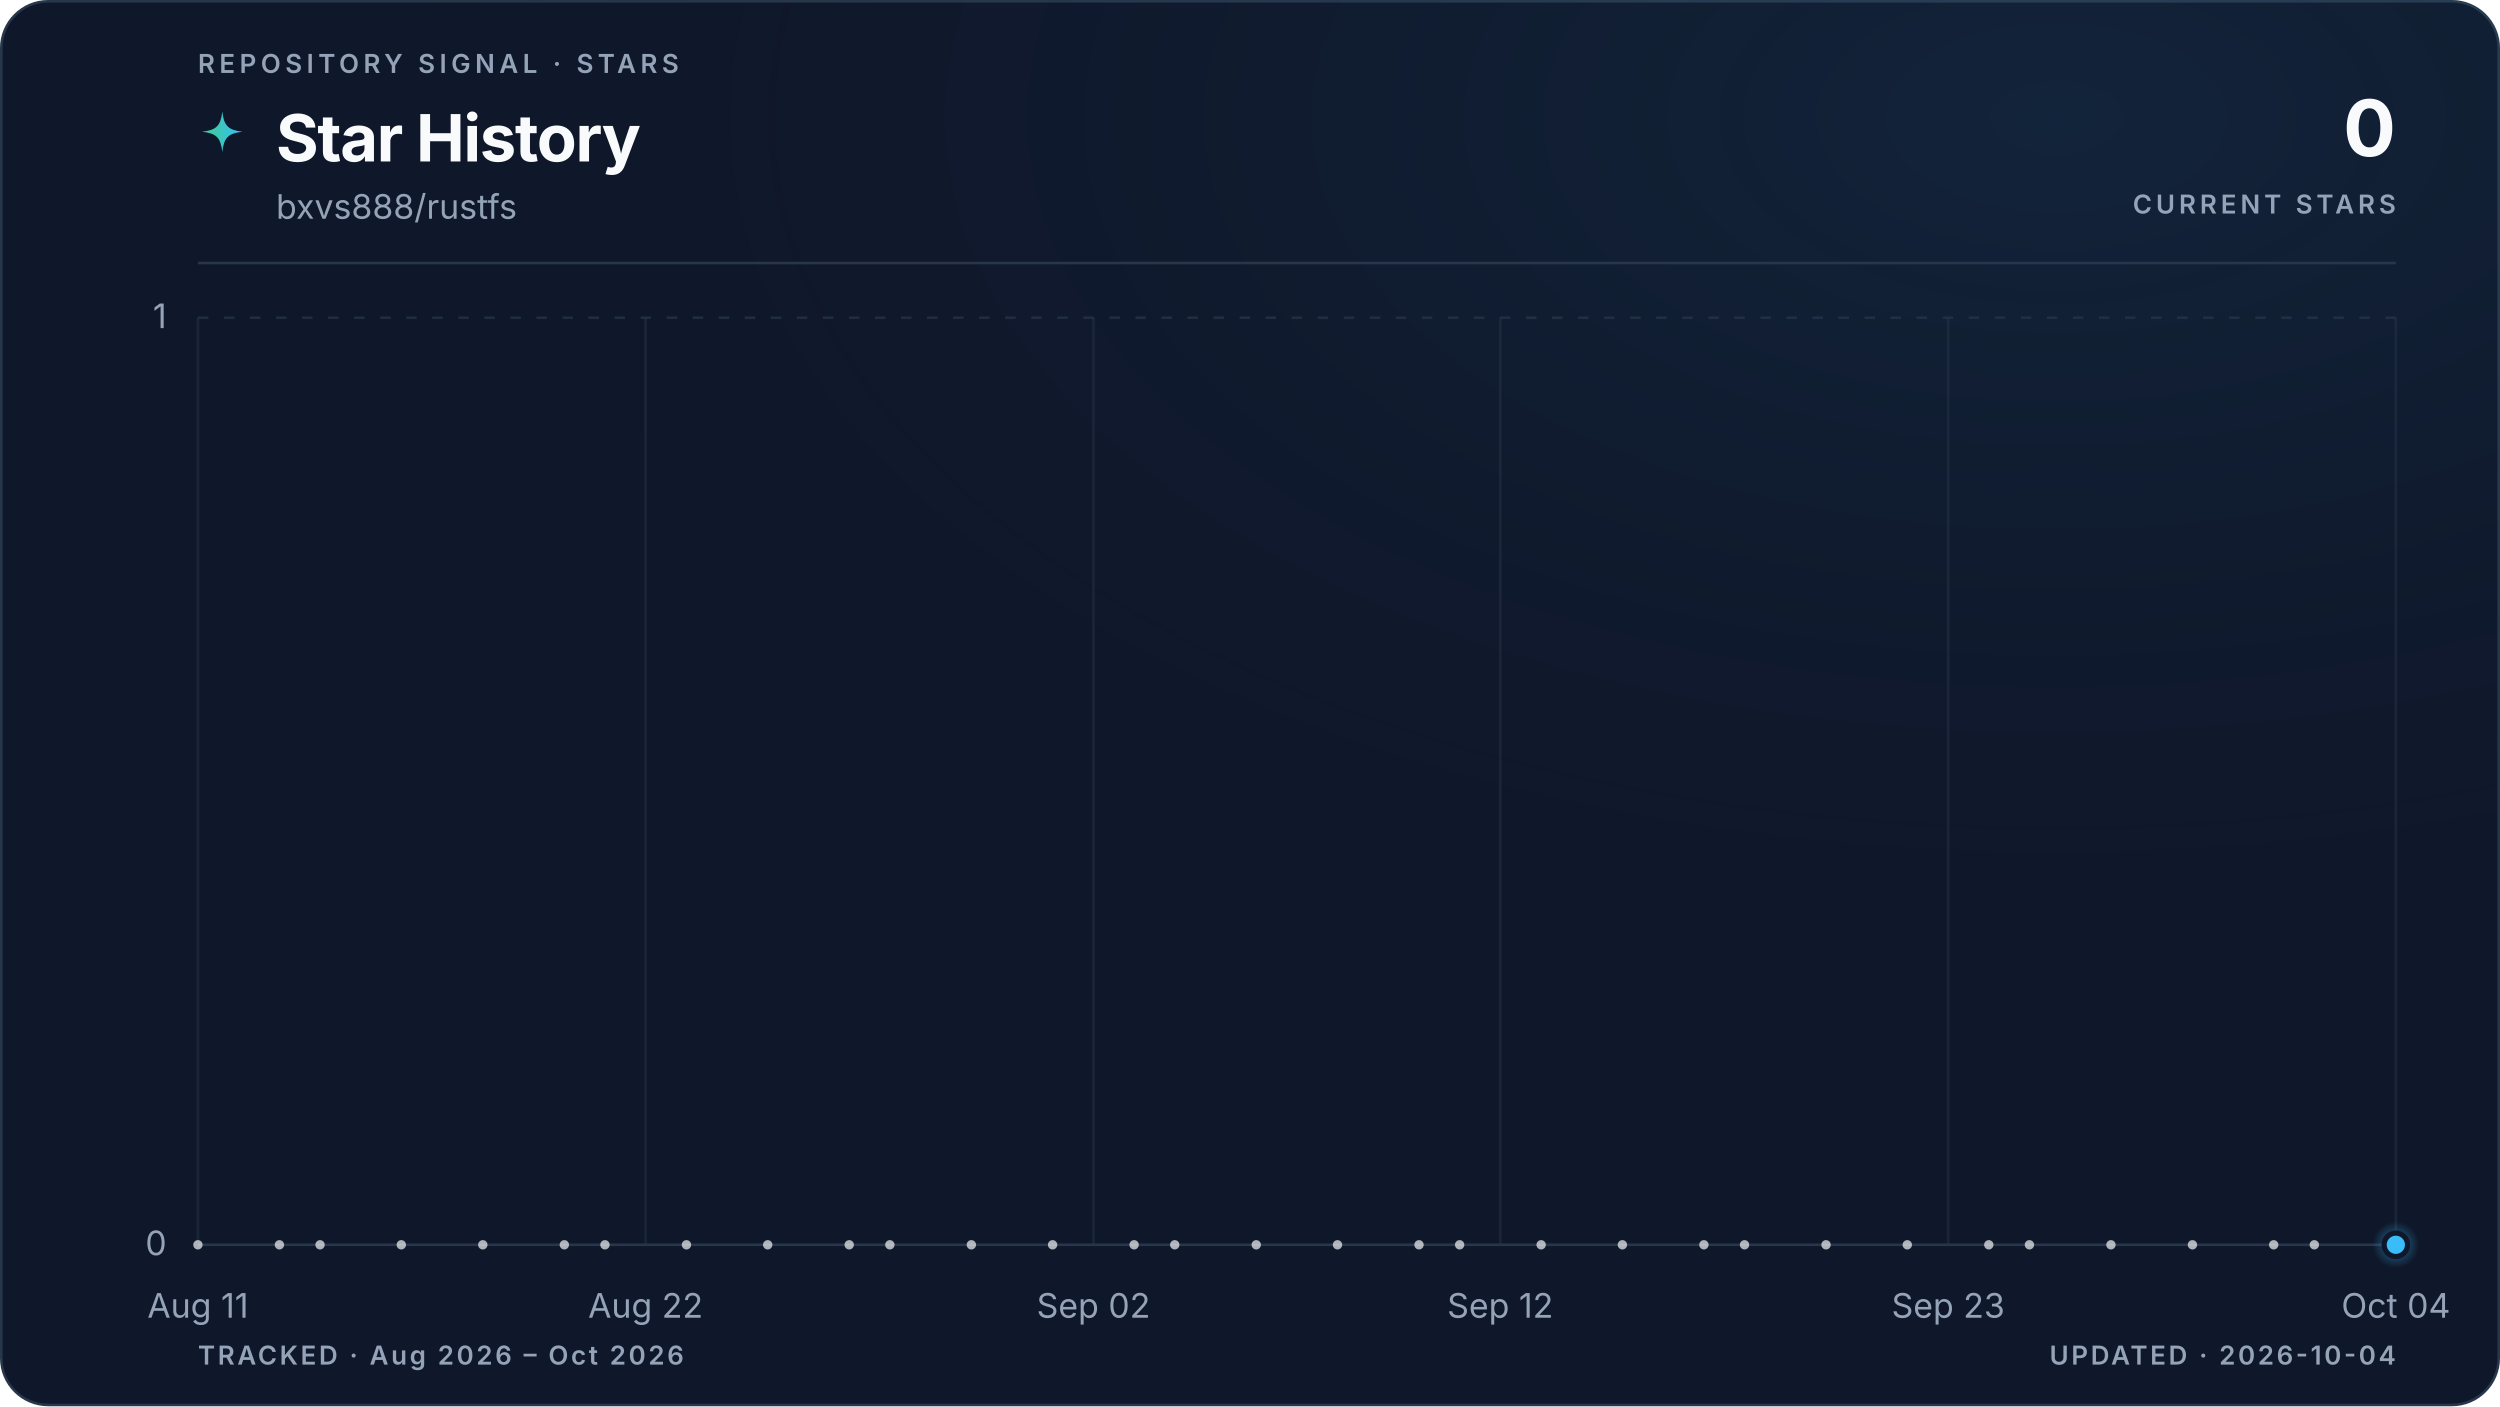
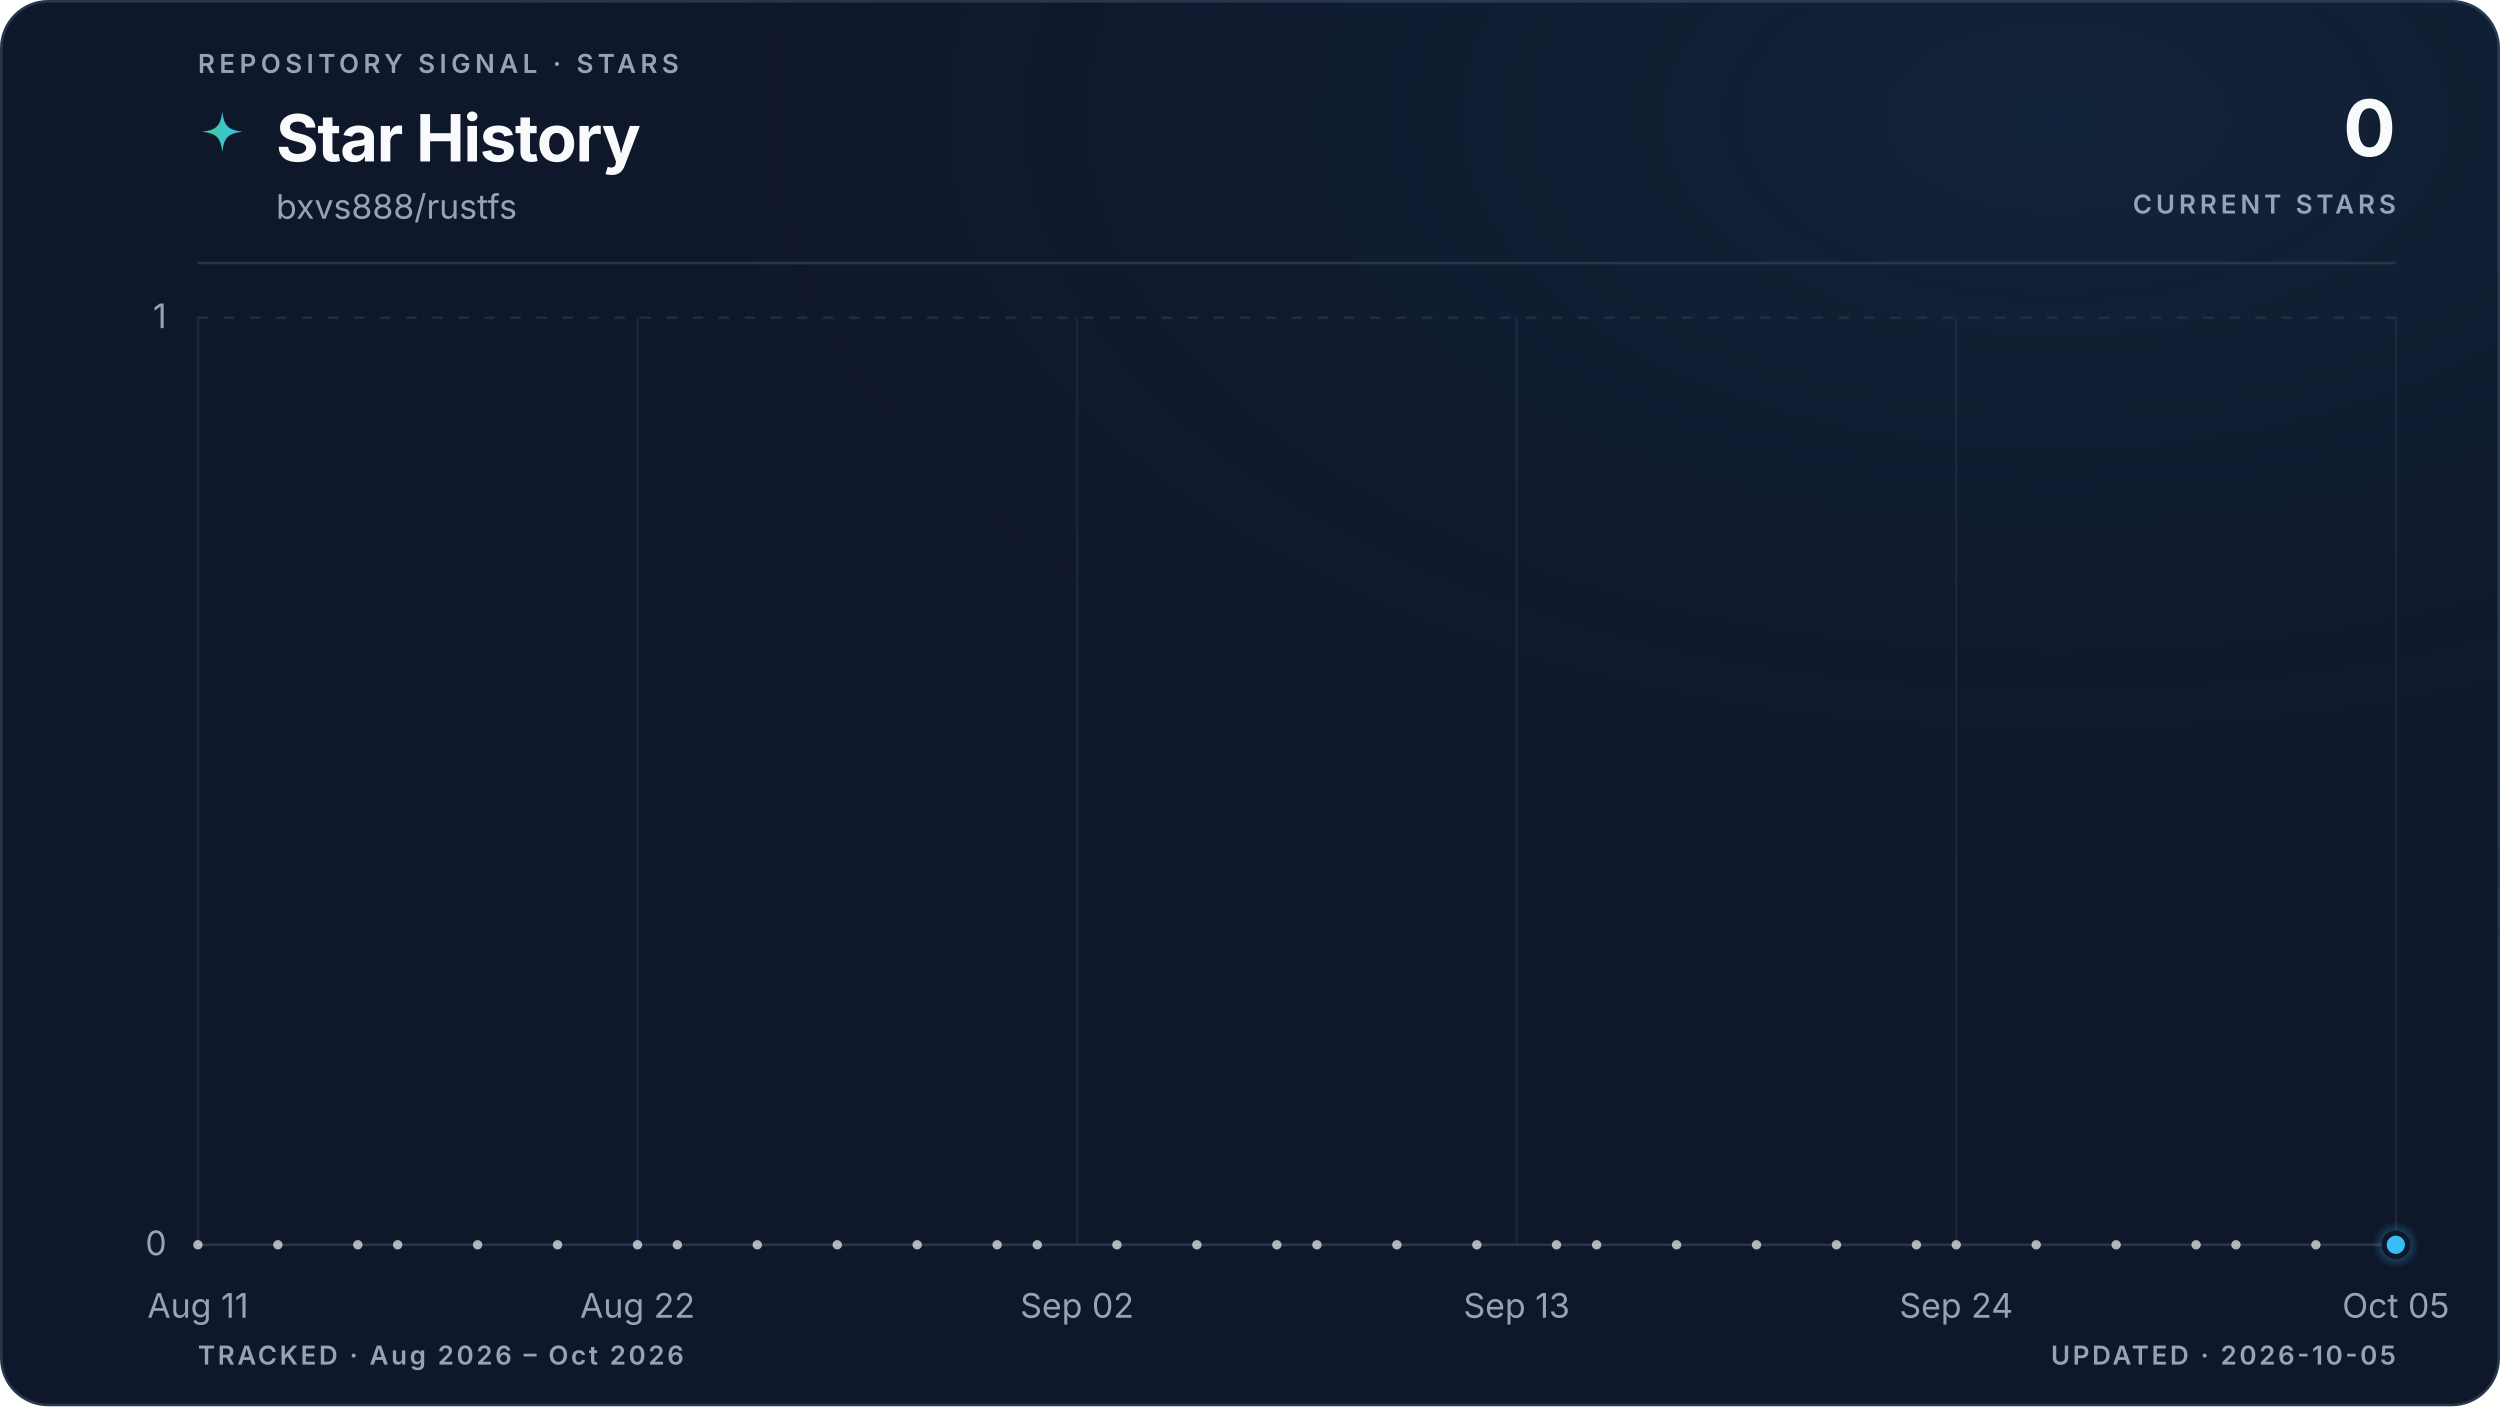
<svg xmlns="http://www.w3.org/2000/svg" viewBox="0 0 960 540" role="img" aria-labelledby="title description" data-style="gradient" data-variant="glow" data-layout="editorial" data-animated="true">
  <defs>
    <linearGradient id="trend" x1="0" y1="0" x2="1" y2="0">
      <stop offset="0%" stop-color="#3ecf8e" />
      <stop offset="100%" stop-color="#38bdf8" />
    </linearGradient>
    <linearGradient id="area" x1="0" y1="0" x2="0" y2="1">
      <stop offset="0%" stop-color="#3ecf8e" stop-opacity="0.22" />
      <stop offset="55%" stop-color="#38bdf8" stop-opacity="0.06" />
      <stop offset="100%" stop-color="#38bdf8" stop-opacity="0" />
    </linearGradient>
    <radialGradient id="marker-halo" cx="50%" cy="50%" r="50%">
      <stop offset="0%" stop-color="#38bdf8" stop-opacity="0.55" />
      <stop offset="100%" stop-color="#38bdf8" stop-opacity="0" />
    </radialGradient>
    <radialGradient id="surface-glow" cx="82%" cy="8%" r="70%">
      <stop offset="0%" stop-color="#38bdf8" stop-opacity="0.08" />
      <stop offset="100%" stop-color="#0f172a" stop-opacity="0" />
    </radialGradient>
    <filter id="trend-glow" x="-20%" y="-20%" width="140%" height="140%">
      <feGaussianBlur stdDeviation="5" />
    </filter>
  </defs>
  <style>
.trend-enter{transform-box:fill-box;transform-origin:center;animation:trend-enter 520ms cubic-bezier(0.16,1,0.3,1)}
.marker-enter{transform-box:fill-box;transform-origin:center;animation:marker-enter 320ms cubic-bezier(0.16,1,0.3,1) 200ms both}
.marker-pulse{transform-box:fill-box;transform-origin:center;animation:marker-pulse 2.6s ease-out infinite}
@keyframes trend-enter{from{opacity:.35;transform:translateY(10px)}to{opacity:1;transform:translateY(0)}}
@keyframes marker-enter{from{opacity:0;transform:scale(.4)}to{opacity:1;transform:scale(1)}}
@keyframes marker-pulse{0%{opacity:.5;transform:scale(.7)}70%,100%{opacity:0;transform:scale(2.1)}}
@media (prefers-reduced-motion:reduce){.trend-enter,.marker-enter,.marker-pulse{animation:none!important}}
@media (prefers-reduced-motion:reduce){.marker-pulse{opacity:0}}
</style>
  <rect x="0.5" y="0.5" width="959" height="539" fill="#0f172a" stroke="#27364a" stroke-width="1" rx="18" />
  <rect width="960" height="540" fill="url(#surface-glow)" rx="18" />
  <text x="76" y="28" fill="#94a3b8" font-family="ui-sans-serif, system-ui, -apple-system, BlinkMacSystemFont, 'Segoe UI', sans-serif" font-size="10" font-weight="600" letter-spacing="1.7">REPOSITORY SIGNAL · STARS</text>
  <path d="M12 1c.8 7.1 2.9 9.2 10 10-7.1.8-9.2 2.9-10 10-.8-7.1-2.9-9.2-10-10 7.1-.8 9.2-2.9 10-10Z" transform="translate(76 42) scale(.78)" fill="url(#trend)" aria-hidden="true" />
  <text x="106" y="62" fill="#f8fafc" font-family="ui-sans-serif, system-ui, -apple-system, BlinkMacSystemFont, 'Segoe UI', sans-serif" font-size="25" font-weight="700" letter-spacing="-0.5">Star History</text>
  <text x="106" y="84" fill="#94a3b8" font-family="ui-sans-serif, system-ui, -apple-system, BlinkMacSystemFont, 'Segoe UI', sans-serif" font-size="13">bxvs888/rustfs</text>
  <text x="920" y="60" fill="#f8fafc" font-family="ui-sans-serif, system-ui, -apple-system, BlinkMacSystemFont, 'Segoe UI', sans-serif" font-size="30" font-weight="700" letter-spacing="-0.6" text-anchor="end">0</text>
  <text x="920" y="82" fill="#94a3b8" font-family="ui-sans-serif, system-ui, -apple-system, BlinkMacSystemFont, 'Segoe UI', sans-serif" font-size="10" font-weight="600" letter-spacing="1.5" text-anchor="end">CURRENT STARS</text>
  <line x1="76" y1="101" x2="920" y2="101" stroke="#27364a" stroke-width="1" />
  <line x1="76" y1="478.0" x2="920" y2="478.0" stroke="#27364a" stroke-width="1" stroke-dasharray="0" opacity="1" />
  <text x="64" y="482.0" fill="#94a3b8" font-family="ui-sans-serif, system-ui, -apple-system, BlinkMacSystemFont, 'Segoe UI', sans-serif" font-size="13" text-anchor="end">0</text>
  <line x1="76" y1="122.0" x2="920" y2="122.0" stroke="#27364a" stroke-width="1" stroke-dasharray="4 6" opacity="0.7" />
  <text x="64" y="126.0" fill="#94a3b8" font-family="ui-sans-serif, system-ui, -apple-system, BlinkMacSystemFont, 'Segoe UI', sans-serif" font-size="13" text-anchor="end">1</text>
  <line x1="76.0" y1="122" x2="76.0" y2="478" stroke="#27364a" stroke-width="1" opacity="0.45" />
  <text x="76.0" y="506" fill="#94a3b8" font-family="ui-sans-serif, system-ui, -apple-system, BlinkMacSystemFont, 'Segoe UI', sans-serif" font-size="13" text-anchor="middle">Aug 11</text>
-   <line x1="247.9" y1="122" x2="247.9" y2="478" stroke="#27364a" stroke-width="1" opacity="0.45" />
-   <text x="247.9" y="506" fill="#94a3b8" font-family="ui-sans-serif, system-ui, -apple-system, BlinkMacSystemFont, 'Segoe UI', sans-serif" font-size="13" text-anchor="middle">Aug 22</text>
-   <line x1="419.9" y1="122" x2="419.9" y2="478" stroke="#27364a" stroke-width="1" opacity="0.45" />
-   <text x="419.9" y="506" fill="#94a3b8" font-family="ui-sans-serif, system-ui, -apple-system, BlinkMacSystemFont, 'Segoe UI', sans-serif" font-size="13" text-anchor="middle">Sep 02</text>
-   <line x1="576.1" y1="122" x2="576.1" y2="478" stroke="#27364a" stroke-width="1" opacity="0.45" />
-   <text x="576.1" y="506" fill="#94a3b8" font-family="ui-sans-serif, system-ui, -apple-system, BlinkMacSystemFont, 'Segoe UI', sans-serif" font-size="13" text-anchor="middle">Sep 12</text>
-   <line x1="748.1" y1="122" x2="748.1" y2="478" stroke="#27364a" stroke-width="1" opacity="0.45" />
-   <text x="748.1" y="506" fill="#94a3b8" font-family="ui-sans-serif, system-ui, -apple-system, BlinkMacSystemFont, 'Segoe UI', sans-serif" font-size="13" text-anchor="middle">Sep 23</text>
+   <line x1="244.8" y1="122" x2="244.8" y2="478" stroke="#27364a" stroke-width="1" opacity="0.45" />
+   <text x="244.8" y="506" fill="#94a3b8" font-family="ui-sans-serif, system-ui, -apple-system, BlinkMacSystemFont, 'Segoe UI', sans-serif" font-size="13" text-anchor="middle">Aug 22</text>
+   <line x1="413.6" y1="122" x2="413.6" y2="478" stroke="#27364a" stroke-width="1" opacity="0.45" />
+   <text x="413.6" y="506" fill="#94a3b8" font-family="ui-sans-serif, system-ui, -apple-system, BlinkMacSystemFont, 'Segoe UI', sans-serif" font-size="13" text-anchor="middle">Sep 02</text>
+   <line x1="582.4" y1="122" x2="582.4" y2="478" stroke="#27364a" stroke-width="1" opacity="0.45" />
+   <text x="582.4" y="506" fill="#94a3b8" font-family="ui-sans-serif, system-ui, -apple-system, BlinkMacSystemFont, 'Segoe UI', sans-serif" font-size="13" text-anchor="middle">Sep 13</text>
+   <line x1="751.2" y1="122" x2="751.2" y2="478" stroke="#27364a" stroke-width="1" opacity="0.45" />
+   <text x="751.2" y="506" fill="#94a3b8" font-family="ui-sans-serif, system-ui, -apple-system, BlinkMacSystemFont, 'Segoe UI', sans-serif" font-size="13" text-anchor="middle">Sep 24</text>
  <line x1="920.0" y1="122" x2="920.0" y2="478" stroke="#27364a" stroke-width="1" opacity="0.45" />
-   <text x="920.0" y="506" fill="#94a3b8" font-family="ui-sans-serif, system-ui, -apple-system, BlinkMacSystemFont, 'Segoe UI', sans-serif" font-size="13" text-anchor="middle">Oct 04</text>
+   <text x="920.0" y="506" fill="#94a3b8" font-family="ui-sans-serif, system-ui, -apple-system, BlinkMacSystemFont, 'Segoe UI', sans-serif" font-size="13" text-anchor="middle">Oct 05</text>
  <g class="trend-enter">
-     <path d="M 76.0 478.0 C 81.2 478.0, 86.4 478.0, 91.6 478.0 C 96.8 478.0, 102.0 478.0, 107.3 478.0 C 112.5 478.0, 117.7 478.0, 122.9 478.0 C 128.1 478.0, 133.3 478.0, 138.5 478.0 C 143.7 478.0, 148.9 478.0, 154.1 478.0 C 159.4 478.0, 164.6 478.0, 169.8 478.0 C 175.0 478.0, 180.2 478.0, 185.4 478.0 C 190.6 478.0, 195.8 478.0, 201.0 478.0 C 206.2 478.0, 211.5 478.0, 216.7 478.0 C 221.9 478.0, 227.1 478.0, 232.3 478.0 C 237.5 478.0, 242.7 478.0, 247.9 478.0 C 253.1 478.0, 258.3 478.0, 263.6 478.0 C 268.8 478.0, 274.0 478.0, 279.2 478.0 C 284.4 478.0, 289.6 478.0, 294.8 478.0 C 300.0 478.0, 305.2 478.0, 310.4 478.0 C 315.7 478.0, 320.9 478.0, 326.1 478.0 C 331.3 478.0, 336.5 478.0, 341.7 478.0 C 346.9 478.0, 352.1 478.0, 357.3 478.0 C 362.5 478.0, 367.8 478.0, 373.0 478.0 C 378.2 478.0, 383.4 478.0, 388.6 478.0 C 393.8 478.0, 399.0 478.0, 404.2 478.0 C 409.4 478.0, 414.6 478.0, 419.9 478.0 C 425.1 478.0, 430.3 478.0, 435.5 478.0 C 440.7 478.0, 445.9 478.0, 451.1 478.0 C 456.3 478.0, 461.5 478.0, 466.7 478.0 C 472.0 478.0, 477.2 478.0, 482.4 478.0 C 487.6 478.0, 492.8 478.0, 498.0 478.0 C 503.2 478.0, 508.4 478.0, 513.6 478.0 C 518.8 478.0, 524.0 478.0, 529.3 478.0 C 534.5 478.0, 539.7 478.0, 544.9 478.0 C 550.1 478.0, 555.3 478.0, 560.5 478.0 C 565.7 478.0, 570.9 478.0, 576.1 478.0 C 581.4 478.0, 586.6 478.0, 591.8 478.0 C 597.0 478.0, 602.2 478.0, 607.4 478.0 C 612.6 478.0, 617.8 478.0, 623.0 478.0 C 628.2 478.0, 633.5 478.0, 638.7 478.0 C 643.9 478.0, 649.1 478.0, 654.3 478.0 C 659.5 478.0, 664.7 478.0, 669.9 478.0 C 675.1 478.0, 680.3 478.0, 685.6 478.0 C 690.8 478.0, 696.0 478.0, 701.2 478.0 C 706.4 478.0, 711.6 478.0, 716.8 478.0 C 722.0 478.0, 727.2 478.0, 732.4 478.0 C 737.7 478.0, 742.9 478.0, 748.1 478.0 C 753.3 478.0, 758.5 478.0, 763.7 478.0 C 768.9 478.0, 774.1 478.0, 779.3 478.0 C 784.5 478.0, 789.8 478.0, 795.0 478.0 C 800.2 478.0, 805.4 478.0, 810.6 478.0 C 815.8 478.0, 821.0 478.0, 826.2 478.0 C 831.4 478.0, 836.6 478.0, 841.9 478.0 C 847.1 478.0, 852.3 478.0, 857.5 478.0 C 862.7 478.0, 867.9 478.0, 873.1 478.0 C 878.3 478.0, 883.5 478.0, 888.7 478.0 C 894.0 478.0, 899.2 478.0, 904.4 478.0 C 909.6 478.0, 914.8 478.0, 920.0 478.0 L 920.0 478.0 L 76.0 478.0 Z" fill="url(#area)" />
-     <path d="M 76.0 478.0 C 81.2 478.0, 86.4 478.0, 91.6 478.0 C 96.8 478.0, 102.0 478.0, 107.3 478.0 C 112.5 478.0, 117.7 478.0, 122.9 478.0 C 128.1 478.0, 133.3 478.0, 138.5 478.0 C 143.7 478.0, 148.9 478.0, 154.1 478.0 C 159.4 478.0, 164.6 478.0, 169.8 478.0 C 175.0 478.0, 180.2 478.0, 185.4 478.0 C 190.6 478.0, 195.8 478.0, 201.0 478.0 C 206.2 478.0, 211.5 478.0, 216.7 478.0 C 221.9 478.0, 227.1 478.0, 232.3 478.0 C 237.5 478.0, 242.7 478.0, 247.9 478.0 C 253.1 478.0, 258.3 478.0, 263.6 478.0 C 268.8 478.0, 274.0 478.0, 279.2 478.0 C 284.4 478.0, 289.6 478.0, 294.8 478.0 C 300.0 478.0, 305.2 478.0, 310.4 478.0 C 315.7 478.0, 320.9 478.0, 326.1 478.0 C 331.3 478.0, 336.5 478.0, 341.7 478.0 C 346.9 478.0, 352.1 478.0, 357.3 478.0 C 362.5 478.0, 367.8 478.0, 373.0 478.0 C 378.2 478.0, 383.4 478.0, 388.6 478.0 C 393.8 478.0, 399.0 478.0, 404.2 478.0 C 409.4 478.0, 414.6 478.0, 419.9 478.0 C 425.1 478.0, 430.3 478.0, 435.5 478.0 C 440.7 478.0, 445.9 478.0, 451.1 478.0 C 456.3 478.0, 461.5 478.0, 466.7 478.0 C 472.0 478.0, 477.2 478.0, 482.4 478.0 C 487.6 478.0, 492.8 478.0, 498.0 478.0 C 503.2 478.0, 508.4 478.0, 513.6 478.0 C 518.8 478.0, 524.0 478.0, 529.3 478.0 C 534.5 478.0, 539.7 478.0, 544.9 478.0 C 550.1 478.0, 555.3 478.0, 560.5 478.0 C 565.7 478.0, 570.9 478.0, 576.1 478.0 C 581.4 478.0, 586.6 478.0, 591.8 478.0 C 597.0 478.0, 602.2 478.0, 607.4 478.0 C 612.6 478.0, 617.8 478.0, 623.0 478.0 C 628.2 478.0, 633.5 478.0, 638.7 478.0 C 643.9 478.0, 649.1 478.0, 654.3 478.0 C 659.5 478.0, 664.7 478.0, 669.9 478.0 C 675.1 478.0, 680.3 478.0, 685.6 478.0 C 690.8 478.0, 696.0 478.0, 701.2 478.0 C 706.4 478.0, 711.6 478.0, 716.8 478.0 C 722.0 478.0, 727.2 478.0, 732.4 478.0 C 737.7 478.0, 742.9 478.0, 748.1 478.0 C 753.3 478.0, 758.5 478.0, 763.7 478.0 C 768.9 478.0, 774.1 478.0, 779.3 478.0 C 784.5 478.0, 789.8 478.0, 795.0 478.0 C 800.2 478.0, 805.4 478.0, 810.6 478.0 C 815.8 478.0, 821.0 478.0, 826.2 478.0 C 831.4 478.0, 836.6 478.0, 841.9 478.0 C 847.1 478.0, 852.3 478.0, 857.5 478.0 C 862.7 478.0, 867.9 478.0, 873.1 478.0 C 878.3 478.0, 883.5 478.0, 888.7 478.0 C 894.0 478.0, 899.2 478.0, 904.4 478.0 C 909.6 478.0, 914.8 478.0, 920.0 478.0" fill="none" stroke="url(#trend)" stroke-width="10" stroke-linecap="round" stroke-linejoin="round" opacity="0.10" filter="url(#trend-glow)" />
-     <path d="M 76.0 478.0 C 81.2 478.0, 86.4 478.0, 91.6 478.0 C 96.8 478.0, 102.0 478.0, 107.3 478.0 C 112.5 478.0, 117.7 478.0, 122.9 478.0 C 128.1 478.0, 133.3 478.0, 138.5 478.0 C 143.7 478.0, 148.9 478.0, 154.1 478.0 C 159.4 478.0, 164.6 478.0, 169.8 478.0 C 175.0 478.0, 180.2 478.0, 185.4 478.0 C 190.6 478.0, 195.8 478.0, 201.0 478.0 C 206.2 478.0, 211.5 478.0, 216.7 478.0 C 221.9 478.0, 227.1 478.0, 232.3 478.0 C 237.5 478.0, 242.7 478.0, 247.9 478.0 C 253.1 478.0, 258.3 478.0, 263.6 478.0 C 268.8 478.0, 274.0 478.0, 279.2 478.0 C 284.4 478.0, 289.6 478.0, 294.8 478.0 C 300.0 478.0, 305.2 478.0, 310.4 478.0 C 315.7 478.0, 320.9 478.0, 326.1 478.0 C 331.3 478.0, 336.5 478.0, 341.7 478.0 C 346.9 478.0, 352.1 478.0, 357.3 478.0 C 362.5 478.0, 367.8 478.0, 373.0 478.0 C 378.2 478.0, 383.4 478.0, 388.6 478.0 C 393.8 478.0, 399.0 478.0, 404.2 478.0 C 409.4 478.0, 414.6 478.0, 419.9 478.0 C 425.1 478.0, 430.3 478.0, 435.5 478.0 C 440.7 478.0, 445.9 478.0, 451.1 478.0 C 456.3 478.0, 461.5 478.0, 466.7 478.0 C 472.0 478.0, 477.2 478.0, 482.4 478.0 C 487.6 478.0, 492.8 478.0, 498.0 478.0 C 503.2 478.0, 508.4 478.0, 513.6 478.0 C 518.8 478.0, 524.0 478.0, 529.3 478.0 C 534.5 478.0, 539.7 478.0, 544.9 478.0 C 550.1 478.0, 555.3 478.0, 560.5 478.0 C 565.7 478.0, 570.9 478.0, 576.1 478.0 C 581.4 478.0, 586.6 478.0, 591.8 478.0 C 597.0 478.0, 602.2 478.0, 607.4 478.0 C 612.6 478.0, 617.8 478.0, 623.0 478.0 C 628.2 478.0, 633.5 478.0, 638.7 478.0 C 643.9 478.0, 649.1 478.0, 654.3 478.0 C 659.5 478.0, 664.7 478.0, 669.9 478.0 C 675.1 478.0, 680.3 478.0, 685.6 478.0 C 690.8 478.0, 696.0 478.0, 701.2 478.0 C 706.4 478.0, 711.6 478.0, 716.8 478.0 C 722.0 478.0, 727.2 478.0, 732.4 478.0 C 737.7 478.0, 742.9 478.0, 748.1 478.0 C 753.3 478.0, 758.5 478.0, 763.7 478.0 C 768.9 478.0, 774.1 478.0, 779.3 478.0 C 784.5 478.0, 789.8 478.0, 795.0 478.0 C 800.2 478.0, 805.4 478.0, 810.6 478.0 C 815.8 478.0, 821.0 478.0, 826.2 478.0 C 831.4 478.0, 836.6 478.0, 841.9 478.0 C 847.1 478.0, 852.3 478.0, 857.5 478.0 C 862.7 478.0, 867.9 478.0, 873.1 478.0 C 878.3 478.0, 883.5 478.0, 888.7 478.0 C 894.0 478.0, 899.2 478.0, 904.4 478.0 C 909.6 478.0, 914.8 478.0, 920.0 478.0" fill="none" stroke="url(#trend)" stroke-width="3" stroke-linecap="round" stroke-linejoin="round" />
+     <path d="M 76.0 478.0 C 81.1 478.0, 86.2 478.0, 91.3 478.0 C 96.5 478.0, 101.6 478.0, 106.7 478.0 C 111.8 478.0, 116.9 478.0, 122.0 478.0 C 127.2 478.0, 132.3 478.0, 137.4 478.0 C 142.5 478.0, 147.6 478.0, 152.7 478.0 C 157.8 478.0, 163.0 478.0, 168.1 478.0 C 173.2 478.0, 178.3 478.0, 183.4 478.0 C 188.5 478.0, 193.6 478.0, 198.8 478.0 C 203.9 478.0, 209.0 478.0, 214.1 478.0 C 219.2 478.0, 224.3 478.0, 229.5 478.0 C 234.6 478.0, 239.7 478.0, 244.8 478.0 C 249.9 478.0, 255.0 478.0, 260.1 478.0 C 265.3 478.0, 270.4 478.0, 275.5 478.0 C 280.6 478.0, 285.7 478.0, 290.8 478.0 C 296.0 478.0, 301.1 478.0, 306.2 478.0 C 311.3 478.0, 316.4 478.0, 321.5 478.0 C 326.6 478.0, 331.8 478.0, 336.9 478.0 C 342.0 478.0, 347.1 478.0, 352.2 478.0 C 357.3 478.0, 362.4 478.0, 367.6 478.0 C 372.7 478.0, 377.8 478.0, 382.9 478.0 C 388.0 478.0, 393.1 478.0, 398.3 478.0 C 403.4 478.0, 408.5 478.0, 413.6 478.0 C 418.7 478.0, 423.8 478.0, 428.9 478.0 C 434.1 478.0, 439.2 478.0, 444.3 478.0 C 449.4 478.0, 454.5 478.0, 459.6 478.0 C 464.8 478.0, 469.9 478.0, 475.0 478.0 C 480.1 478.0, 485.2 478.0, 490.3 478.0 C 495.4 478.0, 500.6 478.0, 505.7 478.0 C 510.8 478.0, 515.9 478.0, 521.0 478.0 C 526.1 478.0, 531.2 478.0, 536.4 478.0 C 541.5 478.0, 546.6 478.0, 551.7 478.0 C 556.8 478.0, 561.9 478.0, 567.1 478.0 C 572.2 478.0, 577.3 478.0, 582.4 478.0 C 587.5 478.0, 592.6 478.0, 597.7 478.0 C 602.9 478.0, 608.0 478.0, 613.1 478.0 C 618.2 478.0, 623.3 478.0, 628.4 478.0 C 633.6 478.0, 638.7 478.0, 643.8 478.0 C 648.9 478.0, 654.0 478.0, 659.1 478.0 C 664.2 478.0, 669.4 478.0, 674.5 478.0 C 679.6 478.0, 684.7 478.0, 689.8 478.0 C 694.9 478.0, 700.0 478.0, 705.2 478.0 C 710.3 478.0, 715.4 478.0, 720.5 478.0 C 725.6 478.0, 730.7 478.0, 735.9 478.0 C 741.0 478.0, 746.1 478.0, 751.2 478.0 C 756.3 478.0, 761.4 478.0, 766.5 478.0 C 771.7 478.0, 776.8 478.0, 781.9 478.0 C 787.0 478.0, 792.1 478.0, 797.2 478.0 C 802.4 478.0, 807.5 478.0, 812.6 478.0 C 817.7 478.0, 822.8 478.0, 827.9 478.0 C 833.0 478.0, 838.2 478.0, 843.3 478.0 C 848.4 478.0, 853.5 478.0, 858.6 478.0 C 863.7 478.0, 868.8 478.0, 874.0 478.0 C 879.1 478.0, 884.2 478.0, 889.3 478.0 C 894.4 478.0, 899.5 478.0, 904.7 478.0 C 909.8 478.0, 914.9 478.0, 920.0 478.0 L 920.0 478.0 L 76.0 478.0 Z" fill="url(#area)" />
+     <path d="M 76.0 478.0 C 81.1 478.0, 86.2 478.0, 91.3 478.0 C 96.5 478.0, 101.6 478.0, 106.7 478.0 C 111.8 478.0, 116.9 478.0, 122.0 478.0 C 127.2 478.0, 132.3 478.0, 137.4 478.0 C 142.5 478.0, 147.6 478.0, 152.7 478.0 C 157.8 478.0, 163.0 478.0, 168.1 478.0 C 173.2 478.0, 178.3 478.0, 183.4 478.0 C 188.5 478.0, 193.6 478.0, 198.8 478.0 C 203.9 478.0, 209.0 478.0, 214.1 478.0 C 219.2 478.0, 224.3 478.0, 229.5 478.0 C 234.6 478.0, 239.7 478.0, 244.8 478.0 C 249.9 478.0, 255.0 478.0, 260.1 478.0 C 265.3 478.0, 270.4 478.0, 275.5 478.0 C 280.6 478.0, 285.7 478.0, 290.8 478.0 C 296.0 478.0, 301.1 478.0, 306.2 478.0 C 311.3 478.0, 316.4 478.0, 321.5 478.0 C 326.6 478.0, 331.8 478.0, 336.9 478.0 C 342.0 478.0, 347.1 478.0, 352.2 478.0 C 357.3 478.0, 362.4 478.0, 367.6 478.0 C 372.7 478.0, 377.8 478.0, 382.9 478.0 C 388.0 478.0, 393.1 478.0, 398.3 478.0 C 403.4 478.0, 408.5 478.0, 413.6 478.0 C 418.7 478.0, 423.8 478.0, 428.9 478.0 C 434.1 478.0, 439.2 478.0, 444.3 478.0 C 449.4 478.0, 454.5 478.0, 459.6 478.0 C 464.8 478.0, 469.9 478.0, 475.0 478.0 C 480.1 478.0, 485.2 478.0, 490.3 478.0 C 495.4 478.0, 500.6 478.0, 505.7 478.0 C 510.8 478.0, 515.9 478.0, 521.0 478.0 C 526.1 478.0, 531.2 478.0, 536.4 478.0 C 541.5 478.0, 546.6 478.0, 551.7 478.0 C 556.8 478.0, 561.9 478.0, 567.1 478.0 C 572.2 478.0, 577.3 478.0, 582.4 478.0 C 587.5 478.0, 592.6 478.0, 597.7 478.0 C 602.9 478.0, 608.0 478.0, 613.1 478.0 C 618.2 478.0, 623.3 478.0, 628.4 478.0 C 633.6 478.0, 638.7 478.0, 643.8 478.0 C 648.9 478.0, 654.0 478.0, 659.1 478.0 C 664.2 478.0, 669.4 478.0, 674.5 478.0 C 679.6 478.0, 684.7 478.0, 689.8 478.0 C 694.9 478.0, 700.0 478.0, 705.2 478.0 C 710.3 478.0, 715.4 478.0, 720.5 478.0 C 725.6 478.0, 730.7 478.0, 735.9 478.0 C 741.0 478.0, 746.1 478.0, 751.2 478.0 C 756.3 478.0, 761.4 478.0, 766.5 478.0 C 771.7 478.0, 776.8 478.0, 781.9 478.0 C 787.0 478.0, 792.1 478.0, 797.2 478.0 C 802.4 478.0, 807.5 478.0, 812.6 478.0 C 817.7 478.0, 822.8 478.0, 827.9 478.0 C 833.0 478.0, 838.2 478.0, 843.3 478.0 C 848.4 478.0, 853.5 478.0, 858.6 478.0 C 863.7 478.0, 868.8 478.0, 874.0 478.0 C 879.1 478.0, 884.2 478.0, 889.3 478.0 C 894.4 478.0, 899.5 478.0, 904.7 478.0 C 909.8 478.0, 914.9 478.0, 920.0 478.0" fill="none" stroke="url(#trend)" stroke-width="10" stroke-linecap="round" stroke-linejoin="round" opacity="0.10" filter="url(#trend-glow)" />
+     <path d="M 76.0 478.0 C 81.1 478.0, 86.2 478.0, 91.3 478.0 C 96.5 478.0, 101.6 478.0, 106.7 478.0 C 111.8 478.0, 116.9 478.0, 122.0 478.0 C 127.2 478.0, 132.3 478.0, 137.4 478.0 C 142.5 478.0, 147.6 478.0, 152.7 478.0 C 157.8 478.0, 163.0 478.0, 168.1 478.0 C 173.2 478.0, 178.3 478.0, 183.4 478.0 C 188.5 478.0, 193.6 478.0, 198.8 478.0 C 203.9 478.0, 209.0 478.0, 214.1 478.0 C 219.2 478.0, 224.3 478.0, 229.5 478.0 C 234.6 478.0, 239.7 478.0, 244.8 478.0 C 249.9 478.0, 255.0 478.0, 260.1 478.0 C 265.3 478.0, 270.4 478.0, 275.5 478.0 C 280.6 478.0, 285.7 478.0, 290.8 478.0 C 296.0 478.0, 301.1 478.0, 306.2 478.0 C 311.3 478.0, 316.4 478.0, 321.5 478.0 C 326.6 478.0, 331.8 478.0, 336.9 478.0 C 342.0 478.0, 347.1 478.0, 352.2 478.0 C 357.3 478.0, 362.4 478.0, 367.6 478.0 C 372.7 478.0, 377.8 478.0, 382.9 478.0 C 388.0 478.0, 393.1 478.0, 398.3 478.0 C 403.4 478.0, 408.5 478.0, 413.6 478.0 C 418.7 478.0, 423.8 478.0, 428.9 478.0 C 434.1 478.0, 439.2 478.0, 444.3 478.0 C 449.4 478.0, 454.5 478.0, 459.6 478.0 C 464.8 478.0, 469.9 478.0, 475.0 478.0 C 480.1 478.0, 485.2 478.0, 490.3 478.0 C 495.4 478.0, 500.6 478.0, 505.7 478.0 C 510.8 478.0, 515.9 478.0, 521.0 478.0 C 526.1 478.0, 531.2 478.0, 536.4 478.0 C 541.5 478.0, 546.6 478.0, 551.7 478.0 C 556.8 478.0, 561.9 478.0, 567.1 478.0 C 572.2 478.0, 577.3 478.0, 582.4 478.0 C 587.5 478.0, 592.6 478.0, 597.7 478.0 C 602.9 478.0, 608.0 478.0, 613.1 478.0 C 618.2 478.0, 623.3 478.0, 628.4 478.0 C 633.6 478.0, 638.7 478.0, 643.8 478.0 C 648.9 478.0, 654.0 478.0, 659.1 478.0 C 664.2 478.0, 669.4 478.0, 674.5 478.0 C 679.6 478.0, 684.7 478.0, 689.8 478.0 C 694.9 478.0, 700.0 478.0, 705.2 478.0 C 710.3 478.0, 715.4 478.0, 720.5 478.0 C 725.6 478.0, 730.7 478.0, 735.9 478.0 C 741.0 478.0, 746.1 478.0, 751.2 478.0 C 756.3 478.0, 761.4 478.0, 766.5 478.0 C 771.7 478.0, 776.8 478.0, 781.9 478.0 C 787.0 478.0, 792.1 478.0, 797.2 478.0 C 802.4 478.0, 807.5 478.0, 812.6 478.0 C 817.7 478.0, 822.8 478.0, 827.9 478.0 C 833.0 478.0, 838.2 478.0, 843.3 478.0 C 848.4 478.0, 853.5 478.0, 858.6 478.0 C 863.7 478.0, 868.8 478.0, 874.0 478.0 C 879.1 478.0, 884.2 478.0, 889.3 478.0 C 894.4 478.0, 899.5 478.0, 904.7 478.0 C 909.8 478.0, 914.9 478.0, 920.0 478.0" fill="none" stroke="url(#trend)" stroke-width="3" stroke-linecap="round" stroke-linejoin="round" />
    <g data-point-count="31" fill="#f8fafc" opacity="0.68">
      <circle cx="76.0" cy="478.0" r="1.8" />
-       <circle cx="107.3" cy="478.0" r="1.8" />
-       <circle cx="122.9" cy="478.0" r="1.8" />
-       <circle cx="154.1" cy="478.0" r="1.8" />
-       <circle cx="185.4" cy="478.0" r="1.8" />
-       <circle cx="216.7" cy="478.0" r="1.8" />
-       <circle cx="232.3" cy="478.0" r="1.8" />
-       <circle cx="263.6" cy="478.0" r="1.8" />
-       <circle cx="294.8" cy="478.0" r="1.8" />
-       <circle cx="326.1" cy="478.0" r="1.8" />
-       <circle cx="341.7" cy="478.0" r="1.8" />
-       <circle cx="373.0" cy="478.0" r="1.8" />
-       <circle cx="404.2" cy="478.0" r="1.8" />
-       <circle cx="435.5" cy="478.0" r="1.8" />
-       <circle cx="451.1" cy="478.0" r="1.8" />
-       <circle cx="482.4" cy="478.0" r="1.8" />
-       <circle cx="513.6" cy="478.0" r="1.8" />
-       <circle cx="544.9" cy="478.0" r="1.8" />
-       <circle cx="560.5" cy="478.0" r="1.8" />
-       <circle cx="591.8" cy="478.0" r="1.8" />
-       <circle cx="623.0" cy="478.0" r="1.8" />
-       <circle cx="654.3" cy="478.0" r="1.8" />
-       <circle cx="669.9" cy="478.0" r="1.8" />
-       <circle cx="701.2" cy="478.0" r="1.8" />
-       <circle cx="732.4" cy="478.0" r="1.8" />
-       <circle cx="763.7" cy="478.0" r="1.8" />
-       <circle cx="779.3" cy="478.0" r="1.8" />
-       <circle cx="810.6" cy="478.0" r="1.8" />
-       <circle cx="841.9" cy="478.0" r="1.8" />
-       <circle cx="873.1" cy="478.0" r="1.8" />
-       <circle cx="888.7" cy="478.0" r="1.8" />
+       <circle cx="106.7" cy="478.0" r="1.8" />
+       <circle cx="137.4" cy="478.0" r="1.8" />
+       <circle cx="152.7" cy="478.0" r="1.8" />
+       <circle cx="183.4" cy="478.0" r="1.8" />
+       <circle cx="214.1" cy="478.0" r="1.8" />
+       <circle cx="244.8" cy="478.0" r="1.8" />
+       <circle cx="260.1" cy="478.0" r="1.8" />
+       <circle cx="290.8" cy="478.0" r="1.8" />
+       <circle cx="321.5" cy="478.0" r="1.8" />
+       <circle cx="352.2" cy="478.0" r="1.8" />
+       <circle cx="382.9" cy="478.0" r="1.8" />
+       <circle cx="398.3" cy="478.0" r="1.8" />
+       <circle cx="428.9" cy="478.0" r="1.8" />
+       <circle cx="459.6" cy="478.0" r="1.8" />
+       <circle cx="490.3" cy="478.0" r="1.8" />
+       <circle cx="505.7" cy="478.0" r="1.8" />
+       <circle cx="536.4" cy="478.0" r="1.8" />
+       <circle cx="567.1" cy="478.0" r="1.8" />
+       <circle cx="597.7" cy="478.0" r="1.8" />
+       <circle cx="613.1" cy="478.0" r="1.8" />
+       <circle cx="643.8" cy="478.0" r="1.8" />
+       <circle cx="674.5" cy="478.0" r="1.8" />
+       <circle cx="705.2" cy="478.0" r="1.8" />
+       <circle cx="735.9" cy="478.0" r="1.8" />
+       <circle cx="751.2" cy="478.0" r="1.8" />
+       <circle cx="781.9" cy="478.0" r="1.8" />
+       <circle cx="812.6" cy="478.0" r="1.8" />
+       <circle cx="843.3" cy="478.0" r="1.8" />
+       <circle cx="858.6" cy="478.0" r="1.8" />
+       <circle cx="889.3" cy="478.0" r="1.8" />
    </g>
  </g>
  <g class="marker-enter">
    <circle class="marker-pulse" cx="920.0" cy="478.0" r="9" fill="url(#marker-halo)" />
    <circle cx="920.0" cy="478.0" r="4.5" fill="#38bdf8" stroke="#0f172a" stroke-width="2" />
  </g>
  <text x="76" y="524" fill="#94a3b8" font-family="ui-sans-serif, system-ui, -apple-system, BlinkMacSystemFont, 'Segoe UI', sans-serif" font-size="10" font-weight="600" letter-spacing="1">TRACKED · Aug 2026 – Oct 2026</text>
-   <text x="920" y="524" fill="#94a3b8" font-family="ui-sans-serif, system-ui, -apple-system, BlinkMacSystemFont, 'Segoe UI', sans-serif" font-size="10" font-weight="600" letter-spacing="1" text-anchor="end">UPDATED · 2026-10-04</text>
+   <text x="920" y="524" fill="#94a3b8" font-family="ui-sans-serif, system-ui, -apple-system, BlinkMacSystemFont, 'Segoe UI', sans-serif" font-size="10" font-weight="600" letter-spacing="1" text-anchor="end">UPDATED · 2026-10-05</text>
</svg>
